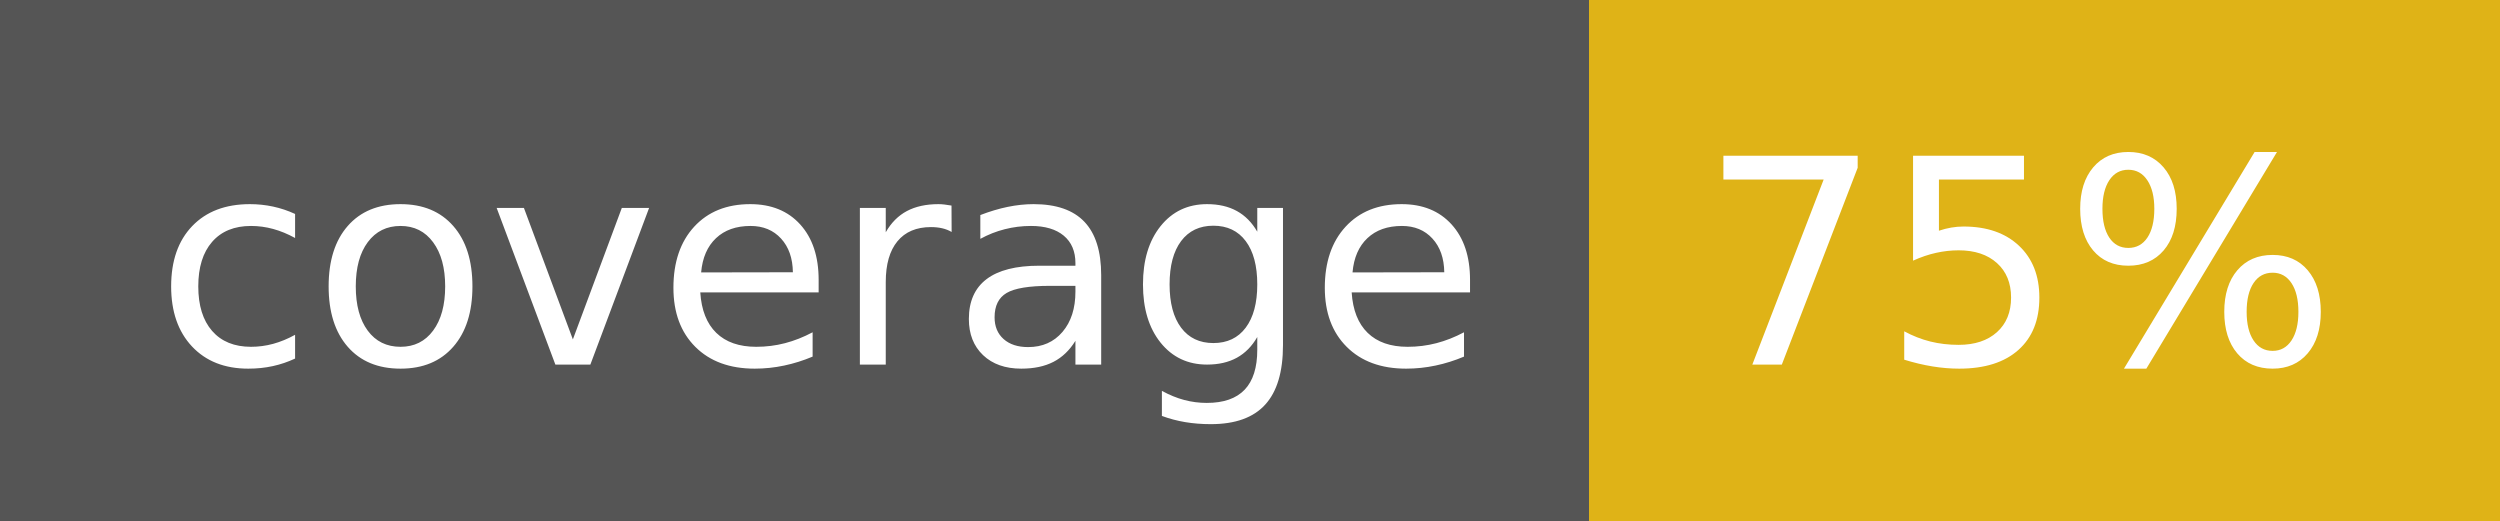
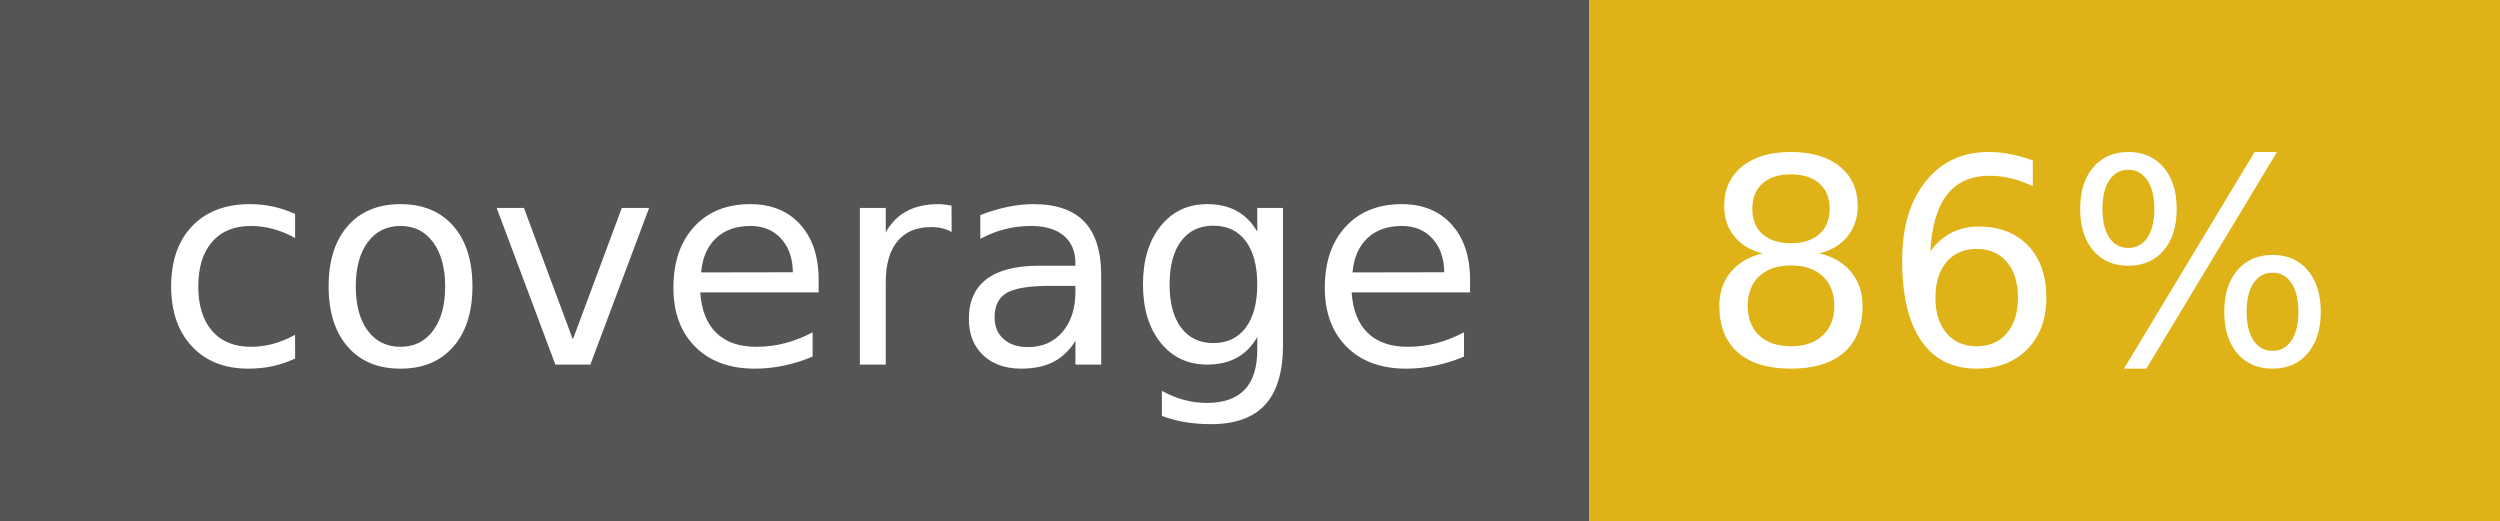
- <svg xmlns="http://www.w3.org/2000/svg" width="96" height="20" role="img" aria-label="coverage: 75%">
+ <svg xmlns="http://www.w3.org/2000/svg" width="96" height="20" role="img" aria-label="coverage: 86%">
  <g shape-rendering="crispEdges">
    <rect width="61" height="20" fill="#555" />
    <rect x="61" width="35" height="20" fill="#dfb317" />
  </g>
  <g fill="#fff" text-anchor="middle" font-family="Verdana,Geneva,DejaVu Sans,sans-serif" text-rendering="geometricPrecision" font-size="110">
    <text x="315" y="140" transform="scale(.1)" fill="#fff" textLength="510">coverage</text>
-     <text x="775" y="140" transform="scale(.1)" fill="#fff" textLength="250">75%</text>
+     <text x="775" y="140" transform="scale(.1)" fill="#fff" textLength="250">86%</text>
  </g>
</svg>
